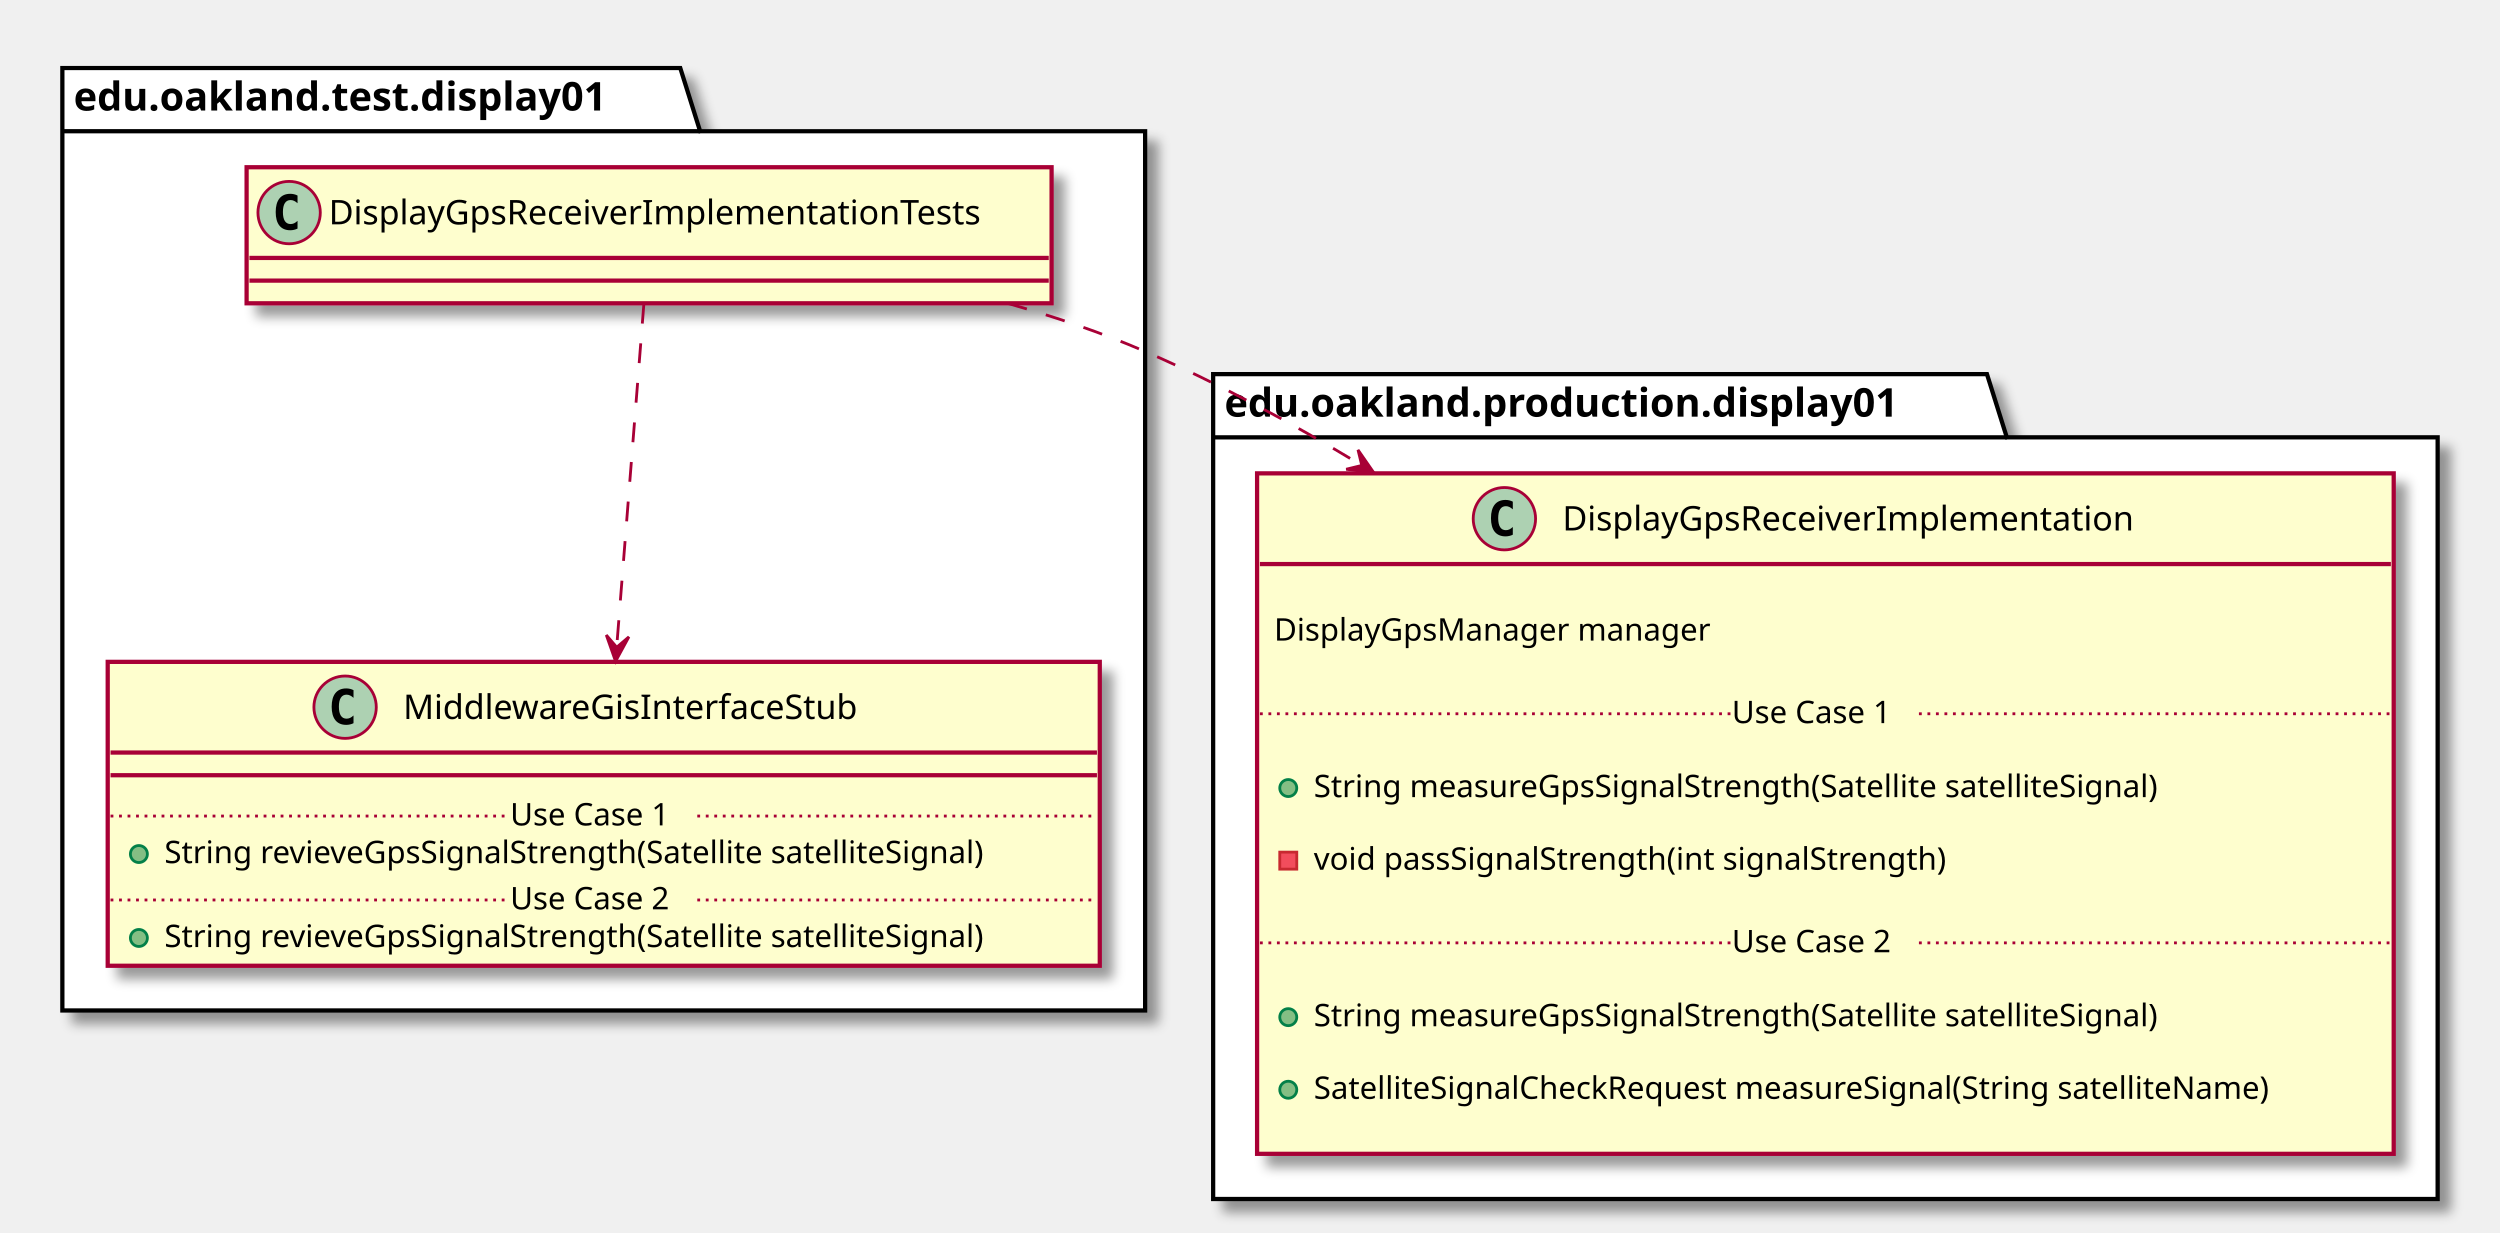
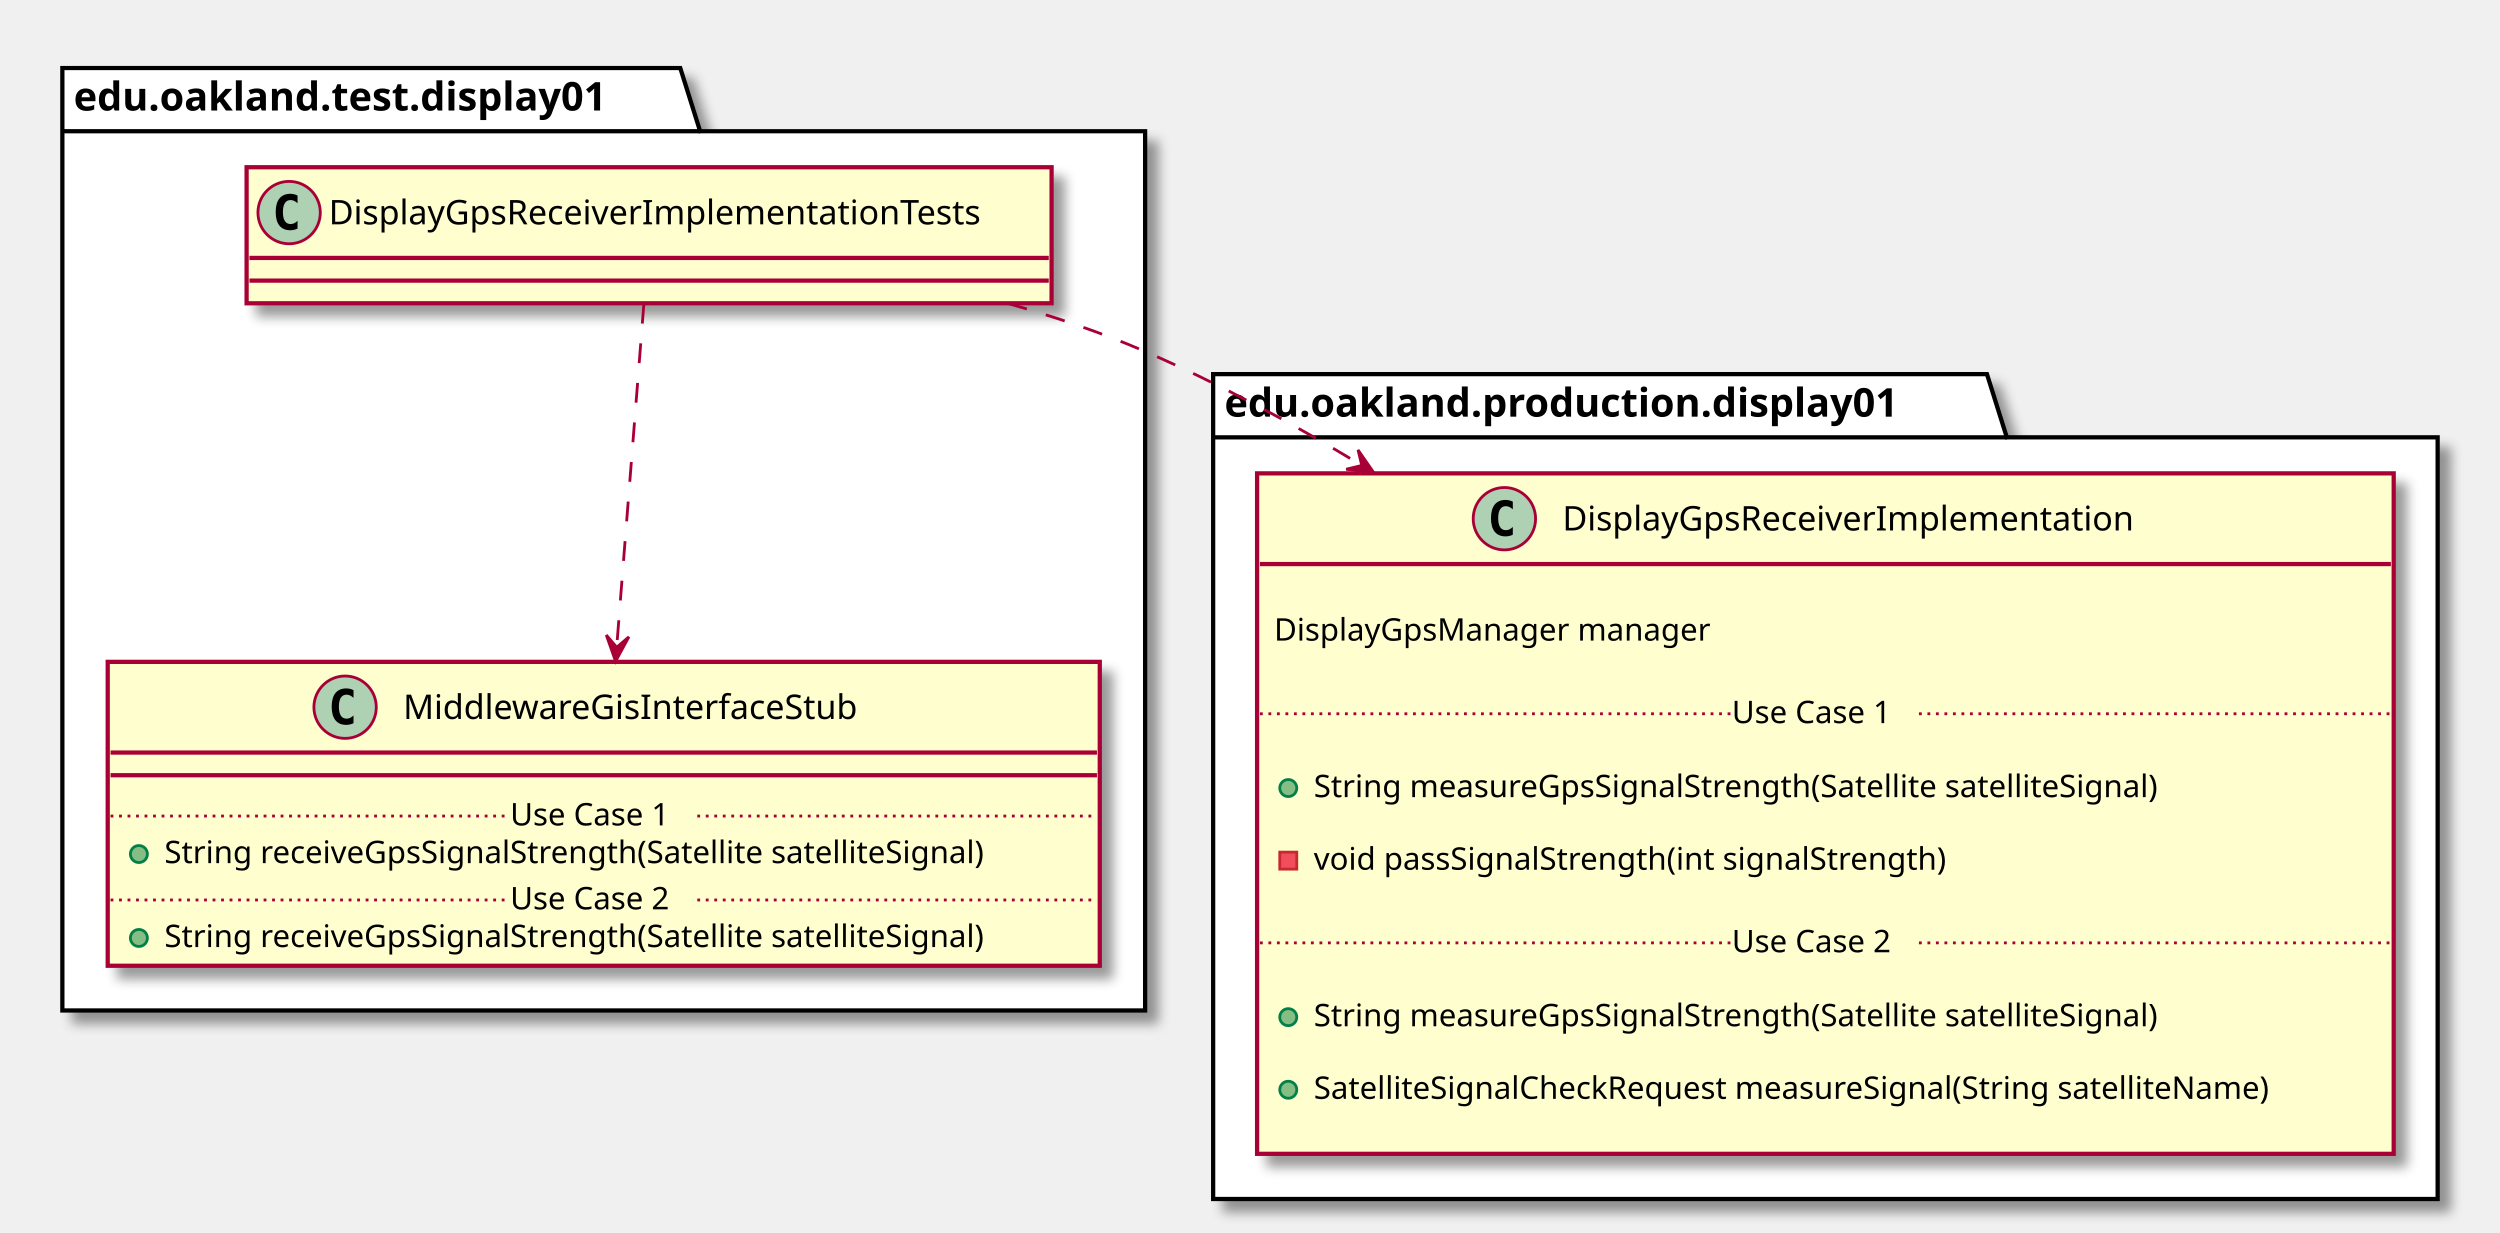
<svg xmlns="http://www.w3.org/2000/svg" contentScriptType="application/ecmascript" contentStyleType="text/css" height="435px" preserveAspectRatio="none" style="width:882px;height:435px;" version="1.1" viewBox="0 0 882 435" width="882px" zoomAndPan="magnify">
  <defs>
-     <filter height="300%" id="f1qk1o4k0wf12r" width="300%" x="-1" y="-1">
+     <filter height="300%" id="f1mlj3mdba2xft" width="300%" x="-1" y="-1">
      <feGaussianBlur result="blurOut" stdDeviation="2.0" />
      <feColorMatrix in="blurOut" result="blurOut2" type="matrix" values="0 0 0 0 0 0 0 0 0 0 0 0 0 0 0 0 0 0 .4 0" />
      <feOffset dx="4.0" dy="4.0" in="blurOut2" result="blurOut3" />
      <feBlend in="SourceGraphic" in2="blurOut3" mode="normal" />
    </filter>
  </defs>
  <g>
-     <polygon fill="#FFFFFF" filter="url(#f1qk1o4k0wf12r)" points="22,24,240,24,247,46.297,404,46.297,404,356.5,22,356.5,22,24" style="stroke: #000000; stroke-width: 1.5;" />
+     <polygon fill="#FFFFFF" filter="url(#f1mlj3mdba2xft)" points="22,24,240,24,247,46.297,404,46.297,404,356.5,22,356.5,22,24" style="stroke: #000000; stroke-width: 1.5;" />
    <line style="stroke: #000000; stroke-width: 1.5;" x1="22" x2="247" y1="46.297" y2="46.297" />
    <text fill="#000000" font-family="sans-serif" font-size="14" font-weight="bold" lengthAdjust="spacingAndGlyphs" textLength="212" x="26" y="38.995">edu.oakland.test.display01</text>
-     <polygon fill="#FFFFFF" filter="url(#f1qk1o4k0wf12r)" points="428,132,701,132,708,154.297,860,154.297,860,423,428,423,428,132" style="stroke: #000000; stroke-width: 1.5;" />
+     <polygon fill="#FFFFFF" filter="url(#f1mlj3mdba2xft)" points="428,132,701,132,708,154.297,860,154.297,860,423,428,423,428,132" style="stroke: #000000; stroke-width: 1.5;" />
    <line style="stroke: #000000; stroke-width: 1.5;" x1="428" x2="708" y1="154.297" y2="154.297" />
    <text fill="#000000" font-family="sans-serif" font-size="14" font-weight="bold" lengthAdjust="spacingAndGlyphs" textLength="267" x="432" y="146.995">edu.oakland.production.display01</text>
-     <rect fill="#FEFECE" filter="url(#f1qk1o4k0wf12r)" height="48" id="DisplayGpsReceiverImplementationTests" style="stroke: #A80036; stroke-width: 1.5;" width="284" x="87" y="59" />
+     <rect fill="#FEFECE" filter="url(#f1mlj3mdba2xft)" height="48" id="DisplayGpsReceiverImplementationTests" style="stroke: #A80036; stroke-width: 1.5;" width="284" x="87" y="59" />
    <ellipse cx="102" cy="75" fill="#ADD1B2" rx="11" ry="11" style="stroke: #A80036; stroke-width: 1.0;" />
    <path d="M104.969,80.641 Q104.391,80.938 103.75,81.078 Q103.109,81.234 102.406,81.234 Q99.906,81.234 98.578,79.594 Q97.266,77.938 97.266,74.812 Q97.266,71.688 98.578,70.031 Q99.906,68.375 102.406,68.375 Q103.109,68.375 103.75,68.531 Q104.406,68.688 104.969,68.984 L104.969,71.703 Q104.344,71.125 103.75,70.859 Q103.156,70.578 102.531,70.578 Q101.188,70.578 100.5,71.656 Q99.812,72.719 99.812,74.812 Q99.812,76.906 100.5,77.984 Q101.188,79.047 102.531,79.047 Q103.156,79.047 103.75,78.781 Q104.344,78.5 104.969,77.922 L104.969,80.641 Z " />
    <text fill="#000000" font-family="sans-serif" font-size="12" lengthAdjust="spacingAndGlyphs" textLength="252" x="116" y="79.154">DisplayGpsReceiverImplementationTests</text>
    <line style="stroke: #A80036; stroke-width: 1.5;" x1="88" x2="370" y1="91" y2="91" />
    <line style="stroke: #A80036; stroke-width: 1.5;" x1="88" x2="370" y1="99" y2="99" />
-     <rect fill="#FEFECE" filter="url(#f1qk1o4k0wf12r)" height="107.219" id="MiddlewareGisInterfaceStub" style="stroke: #A80036; stroke-width: 1.5;" width="350" x="38" y="233.5" />
+     <rect fill="#FEFECE" filter="url(#f1mlj3mdba2xft)" height="107.219" id="MiddlewareGisInterfaceStub" style="stroke: #A80036; stroke-width: 1.5;" width="350" x="38" y="233.5" />
    <ellipse cx="121.75" cy="249.5" fill="#ADD1B2" rx="11" ry="11" style="stroke: #A80036; stroke-width: 1.0;" />
    <path d="M124.719,255.141 Q124.141,255.438 123.5,255.578 Q122.859,255.734 122.156,255.734 Q119.656,255.734 118.328,254.094 Q117.016,252.438 117.016,249.312 Q117.016,246.188 118.328,244.531 Q119.656,242.875 122.156,242.875 Q122.859,242.875 123.5,243.031 Q124.156,243.188 124.719,243.484 L124.719,246.203 Q124.094,245.625 123.5,245.359 Q122.906,245.078 122.281,245.078 Q120.938,245.078 120.25,246.156 Q119.562,247.219 119.562,249.312 Q119.562,251.406 120.25,252.484 Q120.938,253.547 122.281,253.547 Q122.906,253.547 123.5,253.281 Q124.094,253 124.719,252.422 L124.719,255.141 Z " />
    <text fill="#000000" font-family="sans-serif" font-size="12" lengthAdjust="spacingAndGlyphs" textLength="174" x="142.25" y="253.654">MiddlewareGisInterfaceStub</text>
    <line style="stroke: #A80036; stroke-width: 1.5;" x1="39" x2="387" y1="265.5" y2="265.5" />
    <line style="stroke: #A80036; stroke-width: 1.5;" x1="39" x2="387" y1="273.5" y2="273.5" />
    <ellipse cx="49" cy="301.305" fill="#84BE84" rx="3" ry="3" style="stroke: #038048; stroke-width: 1.0;" />
-     <text fill="#000000" font-family="sans-serif" font-size="11" lengthAdjust="spacingAndGlyphs" textLength="324" x="58" y="304.515">String revieveGpsSignalStrength(Satellite satelliteSignal)</text>
+     <text fill="#000000" font-family="sans-serif" font-size="11" lengthAdjust="spacingAndGlyphs" textLength="324" x="58" y="304.515">String receiveGpsSignalStrength(Satellite satelliteSignal)</text>
    <line style="stroke: #A80036; stroke-width: 1.0; stroke-dasharray: 1.0,2.0;" x1="39" x2="180" y1="287.902" y2="287.902" />
    <text fill="#000000" font-family="sans-serif" font-size="11" lengthAdjust="spacingAndGlyphs" textLength="66" x="180" y="291.21">Use Case 1</text>
    <line style="stroke: #A80036; stroke-width: 1.0; stroke-dasharray: 1.0,2.0;" x1="246" x2="387" y1="287.902" y2="287.902" />
    <ellipse cx="49" cy="330.914" fill="#84BE84" rx="3" ry="3" style="stroke: #038048; stroke-width: 1.0;" />
-     <text fill="#000000" font-family="sans-serif" font-size="11" lengthAdjust="spacingAndGlyphs" textLength="324" x="58" y="334.125">String revieveGpsSignalStrength(Satellite satelliteSignal)</text>
+     <text fill="#000000" font-family="sans-serif" font-size="11" lengthAdjust="spacingAndGlyphs" textLength="324" x="58" y="334.125">String receiveGpsSignalStrength(Satellite satelliteSignal)</text>
    <line style="stroke: #A80036; stroke-width: 1.0; stroke-dasharray: 1.0,2.0;" x1="39" x2="180" y1="317.512" y2="317.512" />
    <text fill="#000000" font-family="sans-serif" font-size="11" lengthAdjust="spacingAndGlyphs" textLength="66" x="180" y="320.82">Use Case 2</text>
    <line style="stroke: #A80036; stroke-width: 1.0; stroke-dasharray: 1.0,2.0;" x1="246" x2="387" y1="317.512" y2="317.512" />
-     <rect fill="#FEFECE" filter="url(#f1qk1o4k0wf12r)" height="240.07" id="DisplayGpsReceiverImplementation" style="stroke: #A80036; stroke-width: 1.5;" width="401" x="443.5" y="167" />
+     <rect fill="#FEFECE" filter="url(#f1mlj3mdba2xft)" height="240.07" id="DisplayGpsReceiverImplementation" style="stroke: #A80036; stroke-width: 1.5;" width="401" x="443.5" y="167" />
    <ellipse cx="530.75" cy="183" fill="#ADD1B2" rx="11" ry="11" style="stroke: #A80036; stroke-width: 1.0;" />
    <path d="M533.719,188.641 Q533.141,188.938 532.5,189.078 Q531.859,189.234 531.156,189.234 Q528.656,189.234 527.328,187.594 Q526.016,185.938 526.016,182.812 Q526.016,179.688 527.328,178.031 Q528.656,176.375 531.156,176.375 Q531.859,176.375 532.5,176.531 Q533.156,176.688 533.719,176.984 L533.719,179.703 Q533.094,179.125 532.5,178.859 Q531.906,178.578 531.281,178.578 Q529.938,178.578 529.25,179.656 Q528.562,180.719 528.562,182.812 Q528.562,184.906 529.25,185.984 Q529.938,187.047 531.281,187.047 Q531.906,187.047 532.5,186.781 Q533.094,186.5 533.719,185.922 L533.719,188.641 Z " />
    <text fill="#000000" font-family="sans-serif" font-size="12" lengthAdjust="spacingAndGlyphs" textLength="218" x="551.25" y="187.154">DisplayGpsReceiverImplementation</text>
    <line style="stroke: #A80036; stroke-width: 1.5;" x1="444.5" x2="843.5" y1="199" y2="199" />
    <text fill="#000000" font-family="sans-serif" font-size="11" lengthAdjust="spacingAndGlyphs" textLength="0" x="453.5" y="213.21" />
    <text fill="#000000" font-family="sans-serif" font-size="11" lengthAdjust="spacingAndGlyphs" textLength="168" x="449.5" y="226.015">DisplayGpsManager manager</text>
    <text fill="#000000" font-family="sans-serif" font-size="11" lengthAdjust="spacingAndGlyphs" textLength="0" x="453.5" y="238.82" />
    <text fill="#000000" font-family="sans-serif" font-size="11" lengthAdjust="spacingAndGlyphs" textLength="0" x="467.5" y="268.429" />
    <ellipse cx="454.5" cy="278.023" fill="#84BE84" rx="3" ry="3" style="stroke: #038048; stroke-width: 1.0;" />
    <text fill="#000000" font-family="sans-serif" font-size="11" lengthAdjust="spacingAndGlyphs" textLength="334" x="463.5" y="281.234">String measureGpsSignalStrength(Satellite satelliteSignal)</text>
    <text fill="#000000" font-family="sans-serif" font-size="11" lengthAdjust="spacingAndGlyphs" textLength="0" x="467.5" y="294.039" />
    <rect fill="#F24D5C" height="6" style="stroke: #C82930; stroke-width: 1.0;" width="6" x="451.5" y="300.633" />
    <text fill="#000000" font-family="sans-serif" font-size="11" lengthAdjust="spacingAndGlyphs" textLength="248" x="463.5" y="306.843">void passSignalStrength(int signalStrength)</text>
    <text fill="#000000" font-family="sans-serif" font-size="11" lengthAdjust="spacingAndGlyphs" textLength="0" x="467.5" y="319.648" />
    <line style="stroke: #A80036; stroke-width: 1.0; stroke-dasharray: 1.0,2.0;" x1="444.5" x2="611" y1="251.816" y2="251.816" />
    <text fill="#000000" font-family="sans-serif" font-size="11" lengthAdjust="spacingAndGlyphs" textLength="66" x="611" y="255.125">Use Case 1</text>
    <line style="stroke: #A80036; stroke-width: 1.0; stroke-dasharray: 1.0,2.0;" x1="677" x2="843.5" y1="251.816" y2="251.816" />
    <text fill="#000000" font-family="sans-serif" font-size="11" lengthAdjust="spacingAndGlyphs" textLength="0" x="467.5" y="349.257" />
    <ellipse cx="454.5" cy="358.852" fill="#84BE84" rx="3" ry="3" style="stroke: #038048; stroke-width: 1.0;" />
    <text fill="#000000" font-family="sans-serif" font-size="11" lengthAdjust="spacingAndGlyphs" textLength="334" x="463.5" y="362.062">String measureGpsSignalStrength(Satellite satelliteSignal)</text>
    <text fill="#000000" font-family="sans-serif" font-size="11" lengthAdjust="spacingAndGlyphs" textLength="0" x="467.5" y="374.867" />
    <ellipse cx="454.5" cy="384.461" fill="#84BE84" rx="3" ry="3" style="stroke: #038048; stroke-width: 1.0;" />
    <text fill="#000000" font-family="sans-serif" font-size="11" lengthAdjust="spacingAndGlyphs" textLength="375" x="463.5" y="387.671">SatelliteSignalCheckRequest measureSignal(String satelliteName)</text>
    <text fill="#000000" font-family="sans-serif" font-size="11" lengthAdjust="spacingAndGlyphs" textLength="0" x="467.5" y="400.476" />
    <line style="stroke: #A80036; stroke-width: 1.0; stroke-dasharray: 1.0,2.0;" x1="444.5" x2="611" y1="332.644" y2="332.644" />
    <text fill="#000000" font-family="sans-serif" font-size="11" lengthAdjust="spacingAndGlyphs" textLength="66" x="611" y="335.953">Use Case 2</text>
    <line style="stroke: #A80036; stroke-width: 1.0; stroke-dasharray: 1.0,2.0;" x1="677" x2="843.5" y1="332.644" y2="332.644" />
    <path d="M227.16,107.17 C224.85,136.43 220.78,187.79 217.59,227.99 " fill="none" id="DisplayGpsReceiverImplementationTests-&gt;MiddlewareGisInterfaceStub" style="stroke: #A80036; stroke-width: 1.0; stroke-dasharray: 7.0,7.0;" />
    <polygon fill="#A80036" points="217.17,233.33,221.877,224.679,217.57,228.346,213.903,224.039,217.17,233.33" style="stroke: #A80036; stroke-width: 1.0;" />
    <path d="M355.55,107.04 C372.16,111.76 388.7,117.37 404,124 C429.72,135.16 455.63,149.14 480.42,164.19 " fill="none" id="DisplayGpsReceiverImplementationTests-&gt;DisplayGpsReceiverImplementation" style="stroke: #A80036; stroke-width: 1.0; stroke-dasharray: 7.0,7.0;" />
    <polygon fill="#A80036" points="484.71,166.81,479.102,158.714,480.439,164.21,474.942,165.547,484.71,166.81" style="stroke: #A80036; stroke-width: 1.0;" />
  </g>
</svg>
